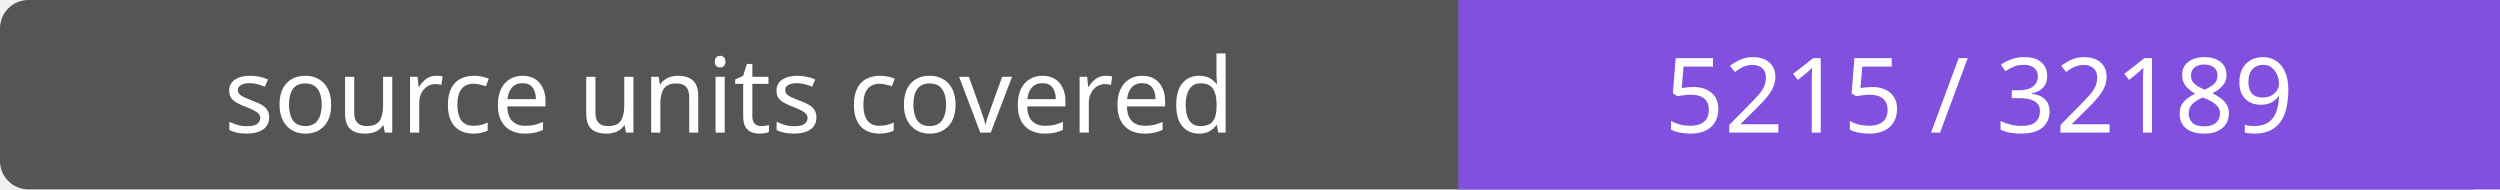
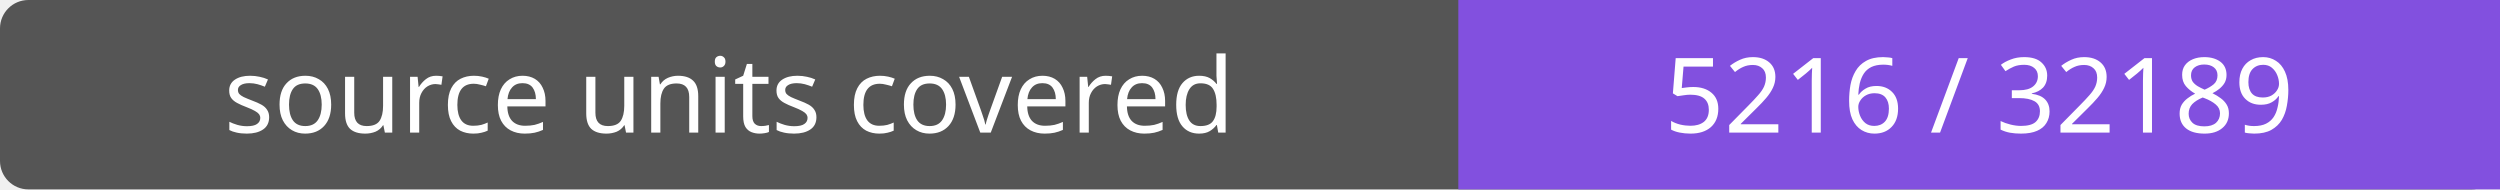
- <svg xmlns="http://www.w3.org/2000/svg" width="264" height="20" role="img" aria-label="source units covered: 5215 / 32189">
+ <svg xmlns="http://www.w3.org/2000/svg" width="264" height="20" role="img" aria-label="source units covered: 5216 / 32189">
  <rect width="264" height="20" rx="3" fill="#555" />
  <path fill="#8250df" d="M154 0h110v20H154z" />
  <g fill="#fff" text-anchor="middle" font-family="Verdana,sans-serif" font-size="11">
    <text x="77.0" y="14">source units covered</text>
-     <text x="209.0" y="14">5215 / 32189</text>
+     <text x="209.0" y="14">5216 / 32189</text>
  </g>
</svg>
